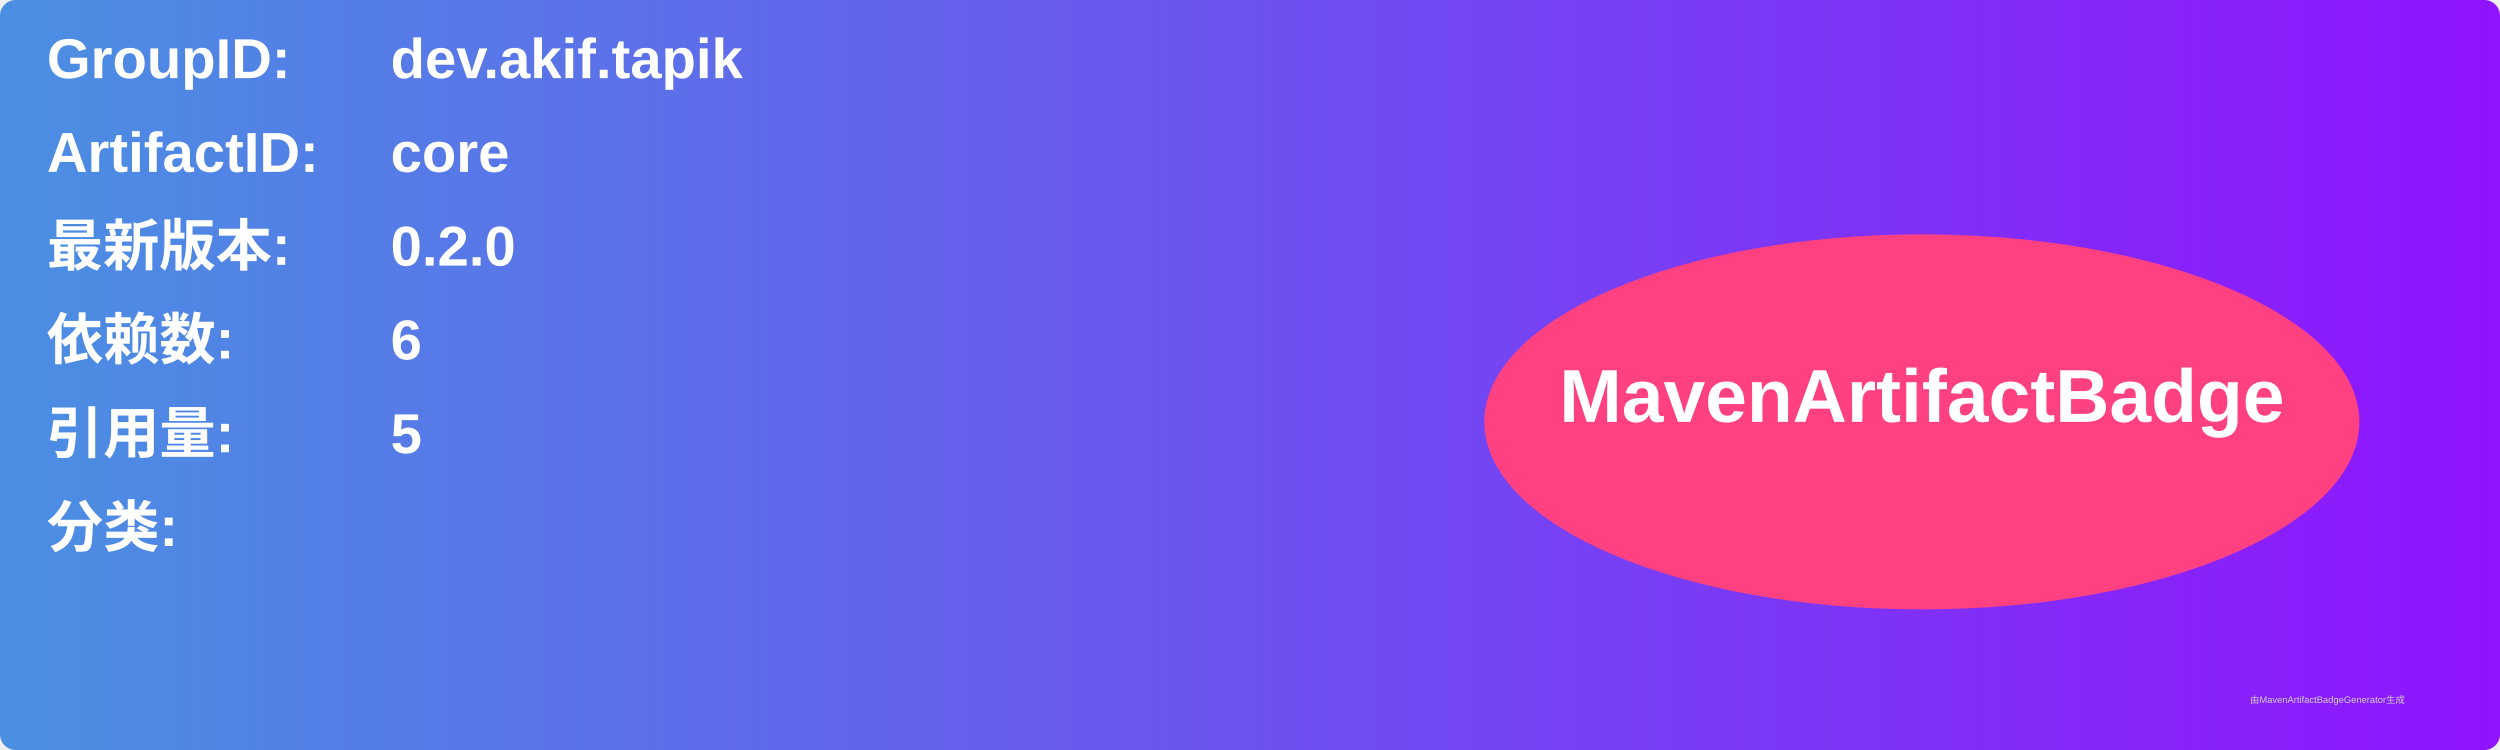
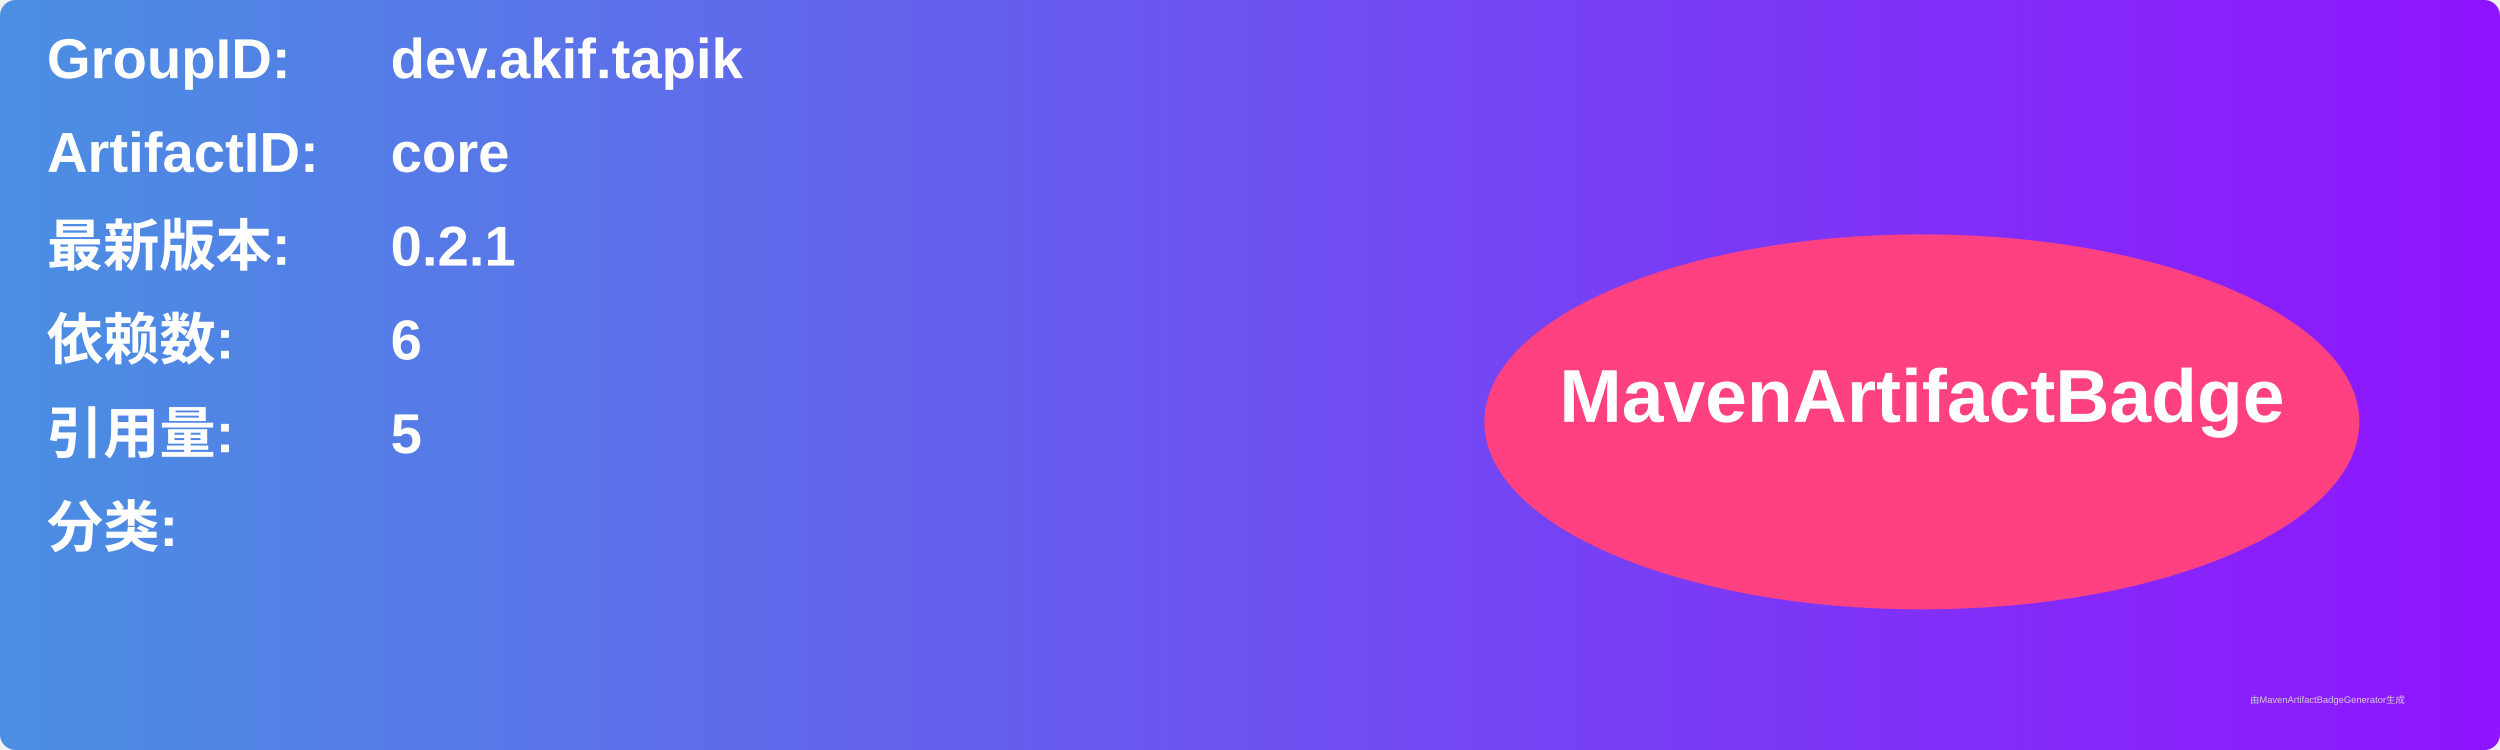
<svg xmlns="http://www.w3.org/2000/svg" width="800" height="240" viewBox="0 0 800 240">
  <linearGradient id="grad" x1="0%" y1="0%" x2="100%" y2="0%">
    <stop offset="0%" stop-color="#4a90e2" />
    <stop offset="100%" stop-color="#9013fe" />
  </linearGradient>
  <rect width="100%" height="100%" rx="5" ry="5" fill="url(#grad)" />
  <g transform="translate(15, 15)">
    <text x="0" y="10" font-family="Arial" font-size="18" fill="white" font-weight="bold" width="260">GroupID:</text>
    <text x="110" y="10" font-family="Arial" font-size="18" fill="white" font-weight="bold" width="460">dev.akif.tapik</text>
    <text x="0" y="40" font-family="Arial" font-size="18" fill="white" font-weight="bold" width="260">ArtifactID:</text>
    <text x="110" y="40" font-family="Arial" font-size="18" fill="white" font-weight="bold" width="460">core</text>
    <text x="0" y="70" font-family="Arial" font-size="18" fill="white" font-weight="bold">最新版本:</text>
    <text x="110" y="70" font-family="Arial" font-size="18" fill="white" font-weight="bold">
-       <tspan font-weight="bold">0.2.0</tspan>
+       <tspan font-weight="bold">0.2.1</tspan>
    </text>
    <text x="0" y="100" font-family="Arial" font-size="18" fill="white" font-weight="bold">依赖数: </text>
    <text x="110" y="100" font-family="Arial" font-size="18" fill="white">
      <tspan font-weight="bold">6</tspan>
    </text>
    <text x="0" y="130" font-family="Arial" font-size="18" fill="white" font-weight="bold">引用量: </text>
    <text x="110" y="130" font-family="Arial" font-size="18" fill="white">
      <tspan font-weight="bold">5</tspan>
    </text>
    <text x="0" y="160" font-family="Arial" font-size="18" fill="white" font-weight="bold">分类:</text>
    <text x="10" y="190" font-family="Arial" font-size="10" fill="white">
      <tspan font-weight="bold" />
    </text>
    <ellipse cx="600" cy="120" rx="140" ry="60" fill="#ff4081" />
    <text x="600" y="120" text-anchor="middle" font-family="Arial" font-size="24" fill="white" font-weight="bold">MavenArtifactBadge</text>
  </g>
  <text x="720" y="225" font-family="Arial" font-size="3" fill="#d0d0d0">由MavenArtifactBadgeGenerator生成</text>
</svg>
